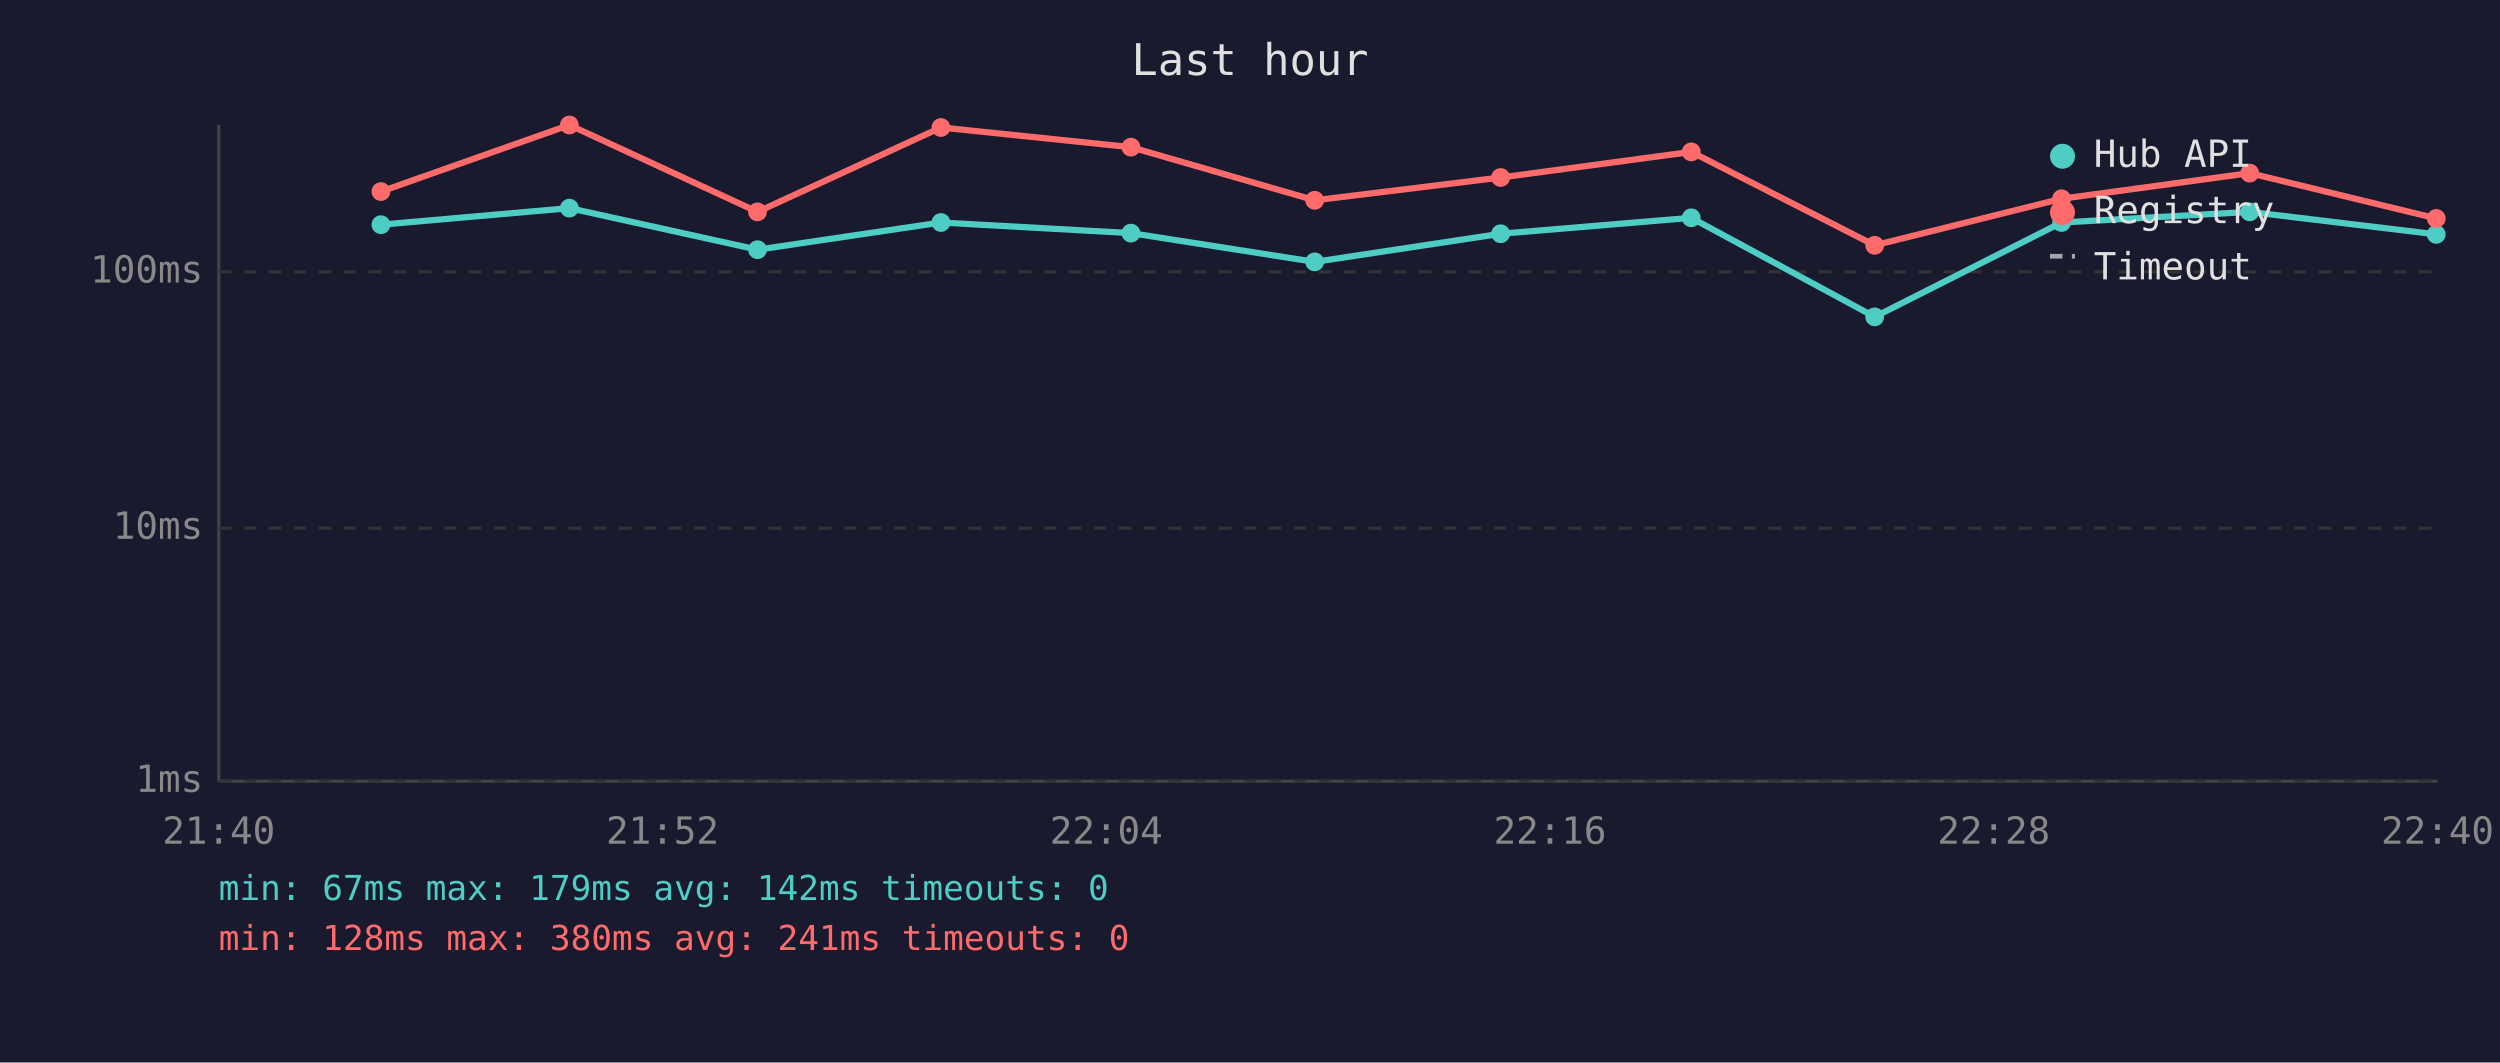
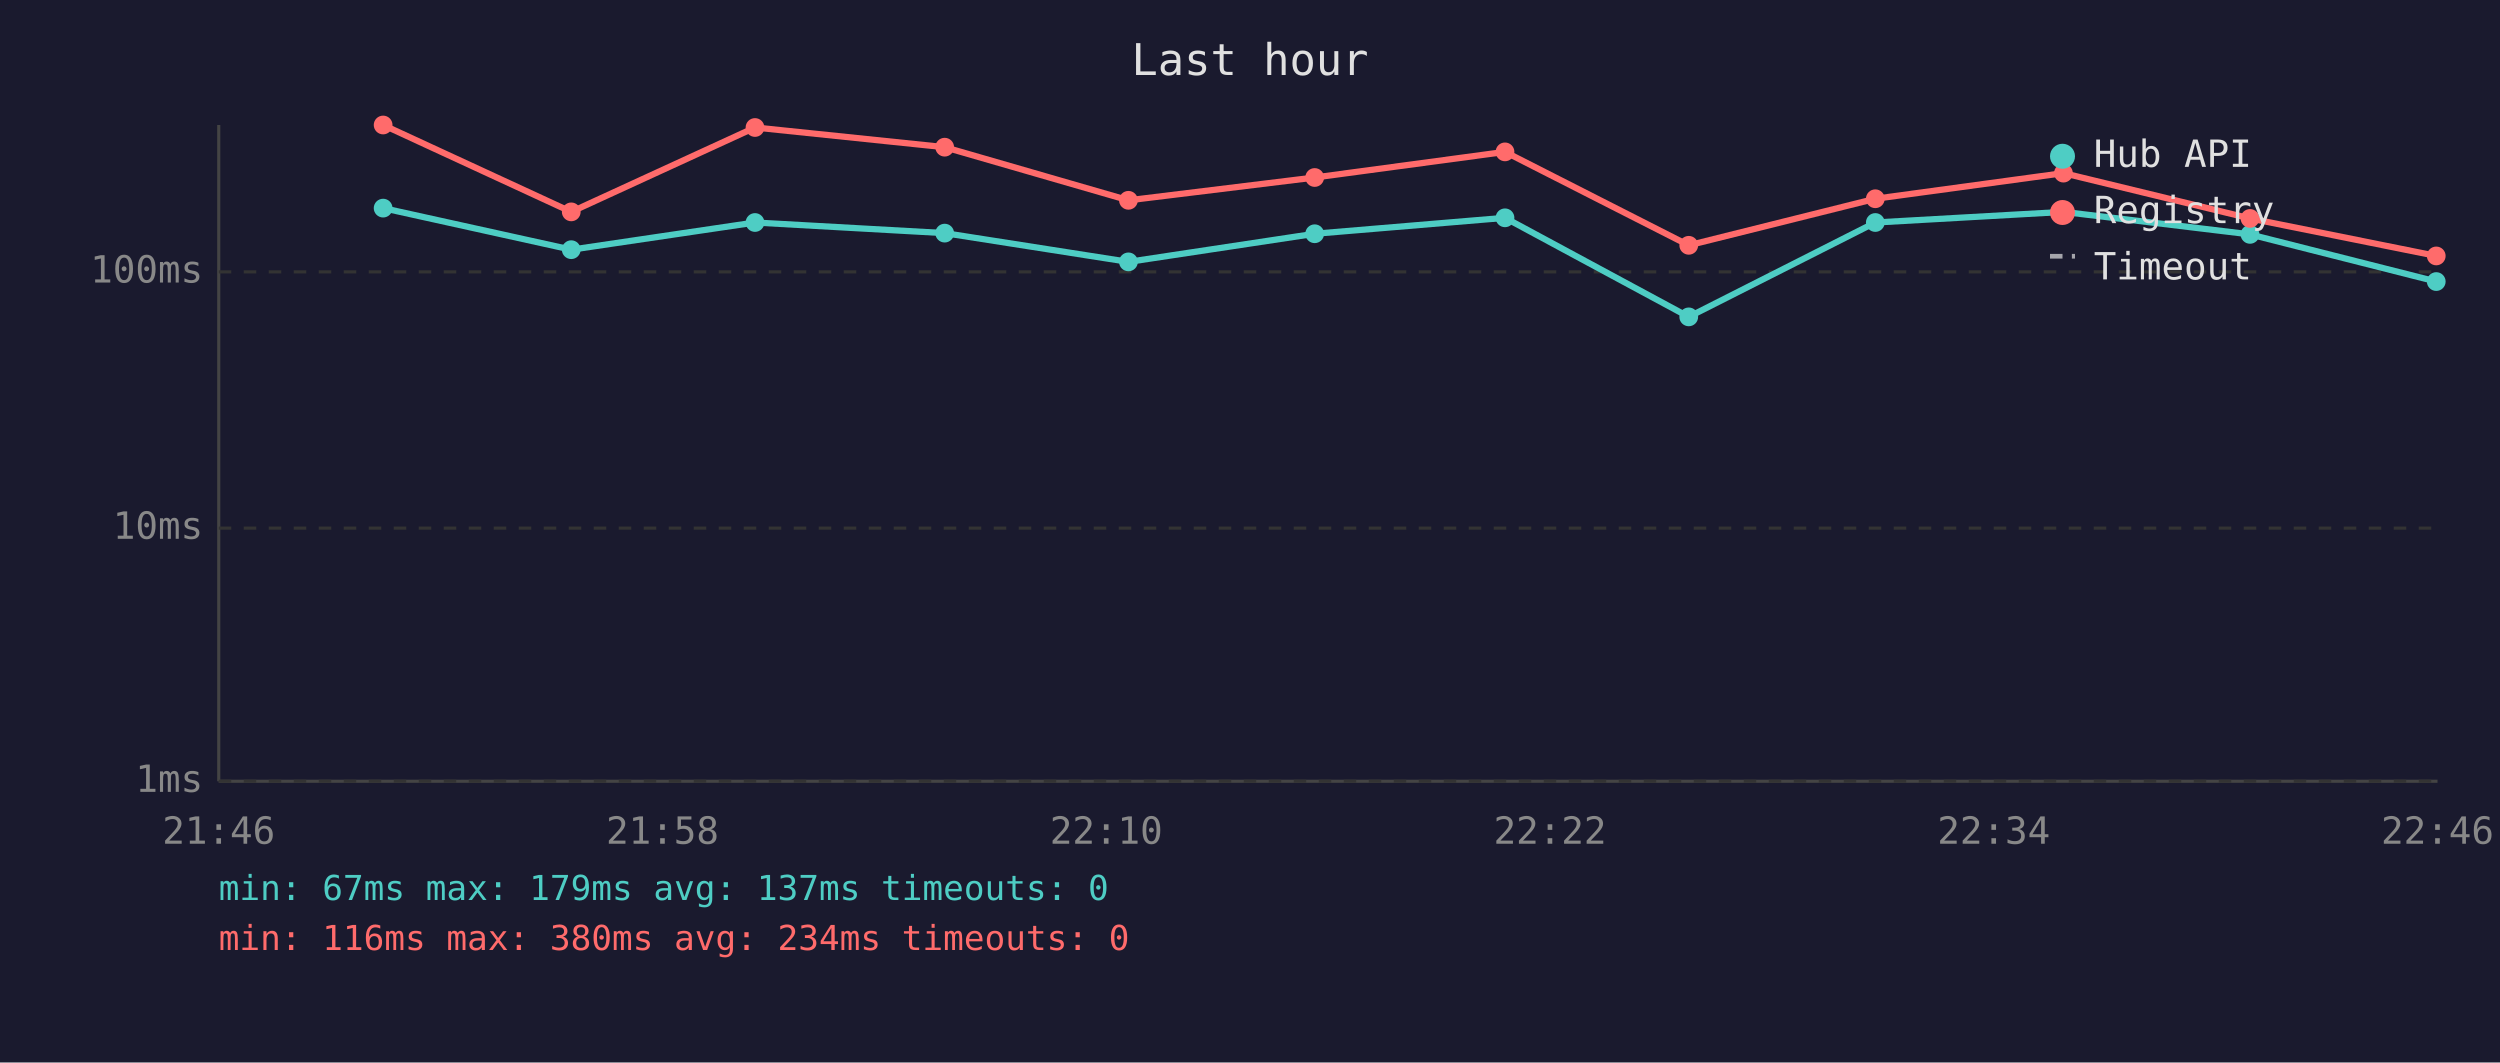
<svg xmlns="http://www.w3.org/2000/svg" viewBox="0 0 800 340" font-family="monospace" font-size="12">
  <rect width="800" height="340" fill="#1a1a2e" />
  <text x="400" y="24" fill="#e0e0e0" font-size="14" text-anchor="middle">Last hour</text>
  <line x1="70" y1="40" x2="70" y2="250" stroke="#444" stroke-width="1" />
  <line x1="70" y1="250" x2="780" y2="250" stroke="#444" stroke-width="1" />
  <line x1="70" y1="250" x2="780" y2="250" stroke="#333" stroke-width="1" stroke-dasharray="4" />
  <text x="65" y="250" fill="#888" text-anchor="end" dominant-baseline="middle">1ms</text>
  <line x1="70" y1="169" x2="780" y2="169" stroke="#333" stroke-width="1" stroke-dasharray="4" />
  <text x="65" y="169" fill="#888" text-anchor="end" dominant-baseline="middle">10ms</text>
  <line x1="70" y1="87" x2="780" y2="87" stroke="#333" stroke-width="1" stroke-dasharray="4" />
  <text x="65" y="87" fill="#888" text-anchor="end" dominant-baseline="middle">100ms</text>
-   <text x="70" y="270" fill="#888" text-anchor="middle">21:40</text>
-   <text x="212" y="270" fill="#888" text-anchor="middle">21:52</text>
-   <text x="354" y="270" fill="#888" text-anchor="middle">22:04</text>
-   <text x="496" y="270" fill="#888" text-anchor="middle">22:16</text>
-   <text x="638" y="270" fill="#888" text-anchor="middle">22:28</text>
-   <text x="780" y="270" fill="#888" text-anchor="middle">22:40</text>
-   <polyline points="121.9,71.9 182.2,66.6 242.4,79.9 301.1,71.2 361.9,74.6 420.7,83.8 480.2,74.8 541.2,69.7 599.9,101.4 659.7,71.2 719.9,67.8 779.6,75.0" fill="none" stroke="#4ecdc4" stroke-width="2" opacity="1" />
-   <circle cx="121.9" cy="71.9" r="3" fill="#4ecdc4" />
-   <circle cx="182.2" cy="66.6" r="3" fill="#4ecdc4" />
-   <circle cx="242.4" cy="79.9" r="3" fill="#4ecdc4" />
-   <circle cx="301.1" cy="71.2" r="3" fill="#4ecdc4" />
-   <circle cx="361.9" cy="74.6" r="3" fill="#4ecdc4" />
-   <circle cx="420.7" cy="83.8" r="3" fill="#4ecdc4" />
-   <circle cx="480.2" cy="74.8" r="3" fill="#4ecdc4" />
-   <circle cx="541.2" cy="69.7" r="3" fill="#4ecdc4" />
-   <circle cx="599.9" cy="101.4" r="3" fill="#4ecdc4" />
-   <circle cx="659.7" cy="71.2" r="3" fill="#4ecdc4" />
-   <circle cx="719.9" cy="67.8" r="3" fill="#4ecdc4" />
-   <circle cx="779.6" cy="75.0" r="3" fill="#4ecdc4" />
-   <polyline points="121.9,61.3 182.2,40.0 242.4,67.8 301.1,40.8 361.9,47.1 420.7,64.1 480.2,56.8 541.2,48.6 599.9,78.5 659.7,63.6 719.9,55.4 779.6,69.9" fill="none" stroke="#ff6b6b" stroke-width="2" opacity="1" />
-   <circle cx="121.9" cy="61.3" r="3" fill="#ff6b6b" />
-   <circle cx="182.2" cy="40.0" r="3" fill="#ff6b6b" />
-   <circle cx="242.4" cy="67.8" r="3" fill="#ff6b6b" />
-   <circle cx="301.1" cy="40.8" r="3" fill="#ff6b6b" />
-   <circle cx="361.9" cy="47.1" r="3" fill="#ff6b6b" />
-   <circle cx="420.7" cy="64.1" r="3" fill="#ff6b6b" />
-   <circle cx="480.2" cy="56.8" r="3" fill="#ff6b6b" />
-   <circle cx="541.2" cy="48.6" r="3" fill="#ff6b6b" />
-   <circle cx="599.9" cy="78.5" r="3" fill="#ff6b6b" />
-   <circle cx="659.7" cy="63.6" r="3" fill="#ff6b6b" />
-   <circle cx="719.9" cy="55.4" r="3" fill="#ff6b6b" />
-   <circle cx="779.6" cy="69.9" r="3" fill="#ff6b6b" />
+   <text x="70" y="270" fill="#888" text-anchor="middle">21:46</text>
+   <text x="212" y="270" fill="#888" text-anchor="middle">21:58</text>
+   <text x="354" y="270" fill="#888" text-anchor="middle">22:10</text>
+   <text x="496" y="270" fill="#888" text-anchor="middle">22:22</text>
+   <text x="638" y="270" fill="#888" text-anchor="middle">22:34</text>
+   <text x="780" y="270" fill="#888" text-anchor="middle">22:46</text>
+   <polyline points="122.6,66.6 182.8,79.9 241.6,71.2 302.3,74.6 361.1,83.8 420.7,74.8 481.6,69.7 540.4,101.4 600.1,71.2 660.3,67.8 720.0,75.0 779.6,90.1" fill="none" stroke="#4ecdc4" stroke-width="2" opacity="1" />
+   <circle cx="122.6" cy="66.6" r="3" fill="#4ecdc4" />
+   <circle cx="182.8" cy="79.9" r="3" fill="#4ecdc4" />
+   <circle cx="241.6" cy="71.2" r="3" fill="#4ecdc4" />
+   <circle cx="302.3" cy="74.6" r="3" fill="#4ecdc4" />
+   <circle cx="361.1" cy="83.8" r="3" fill="#4ecdc4" />
+   <circle cx="420.7" cy="74.8" r="3" fill="#4ecdc4" />
+   <circle cx="481.6" cy="69.7" r="3" fill="#4ecdc4" />
+   <circle cx="540.4" cy="101.4" r="3" fill="#4ecdc4" />
+   <circle cx="600.1" cy="71.2" r="3" fill="#4ecdc4" />
+   <circle cx="660.3" cy="67.8" r="3" fill="#4ecdc4" />
+   <circle cx="720.0" cy="75.0" r="3" fill="#4ecdc4" />
+   <circle cx="779.6" cy="90.1" r="3" fill="#4ecdc4" />
+   <polyline points="122.6,40.0 182.8,67.8 241.6,40.8 302.3,47.1 361.1,64.1 420.7,56.8 481.6,48.6 540.4,78.5 600.1,63.6 660.3,55.4 720.0,69.9 779.6,81.9" fill="none" stroke="#ff6b6b" stroke-width="2" opacity="1" />
+   <circle cx="122.6" cy="40.0" r="3" fill="#ff6b6b" />
+   <circle cx="182.8" cy="67.8" r="3" fill="#ff6b6b" />
+   <circle cx="241.6" cy="40.8" r="3" fill="#ff6b6b" />
+   <circle cx="302.3" cy="47.1" r="3" fill="#ff6b6b" />
+   <circle cx="361.1" cy="64.1" r="3" fill="#ff6b6b" />
+   <circle cx="420.7" cy="56.8" r="3" fill="#ff6b6b" />
+   <circle cx="481.6" cy="48.6" r="3" fill="#ff6b6b" />
+   <circle cx="540.4" cy="78.5" r="3" fill="#ff6b6b" />
+   <circle cx="600.1" cy="63.6" r="3" fill="#ff6b6b" />
+   <circle cx="660.3" cy="55.4" r="3" fill="#ff6b6b" />
+   <circle cx="720.0" cy="69.9" r="3" fill="#ff6b6b" />
+   <circle cx="779.6" cy="81.9" r="3" fill="#ff6b6b" />
  <circle cx="660" cy="50" r="4" fill="#4ecdc4" />
  <text x="670" y="50" fill="#e0e0e0" dominant-baseline="middle">Hub API</text>
  <circle cx="660" cy="68" r="4" fill="#ff6b6b" />
  <text x="670" y="68" fill="#e0e0e0" dominant-baseline="middle">Registry</text>
  <line x1="656" y1="82" x2="664" y2="82" stroke="#e0e0e0" stroke-width="1.5" stroke-dasharray="4,3" opacity="0.7" />
  <text x="670" y="86" fill="#e0e0e0" dominant-baseline="middle">Timeout</text>
-   <text x="70" y="288" fill="#4ecdc4" font-size="11">min: 67ms  max: 179ms  avg: 142ms  timeouts: 0</text>
-   <text x="70" y="304" fill="#ff6b6b" font-size="11">min: 128ms  max: 380ms  avg: 241ms  timeouts: 0</text>
+   <text x="70" y="288" fill="#4ecdc4" font-size="11">min: 67ms  max: 179ms  avg: 137ms  timeouts: 0</text>
+   <text x="70" y="304" fill="#ff6b6b" font-size="11">min: 116ms  max: 380ms  avg: 234ms  timeouts: 0</text>
</svg>
